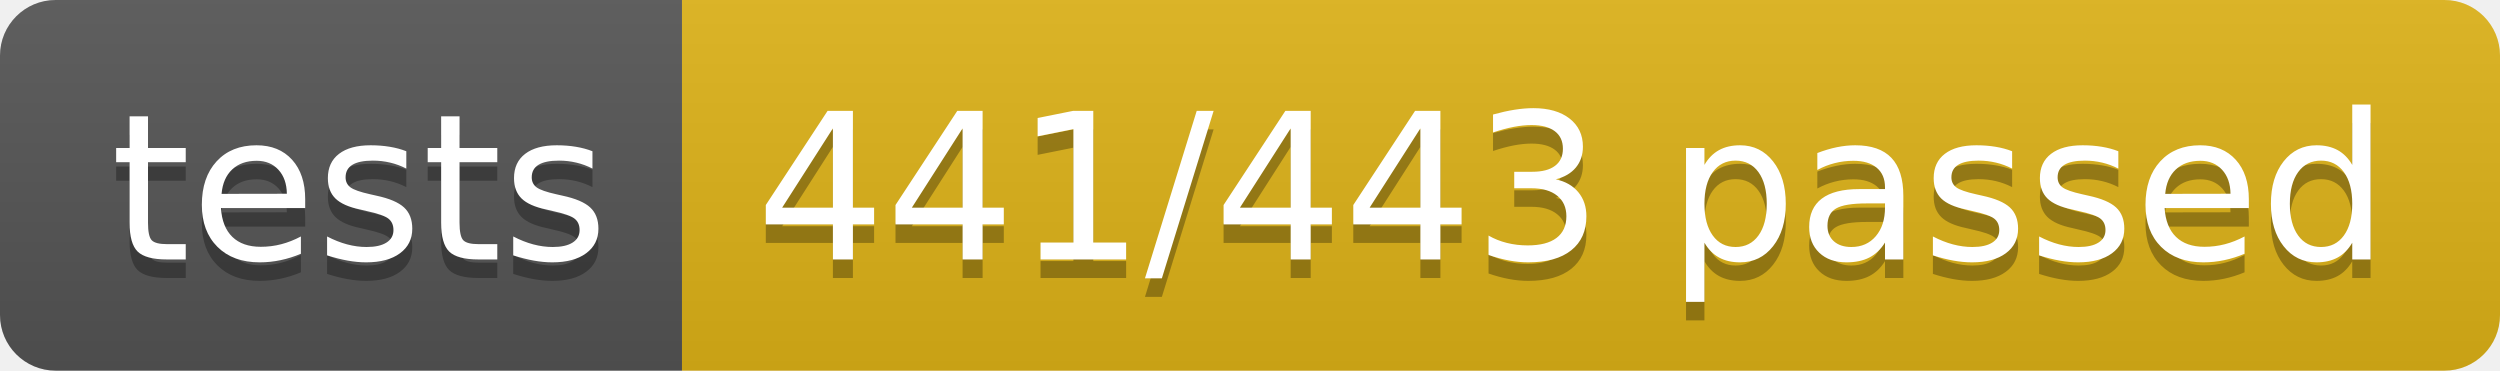
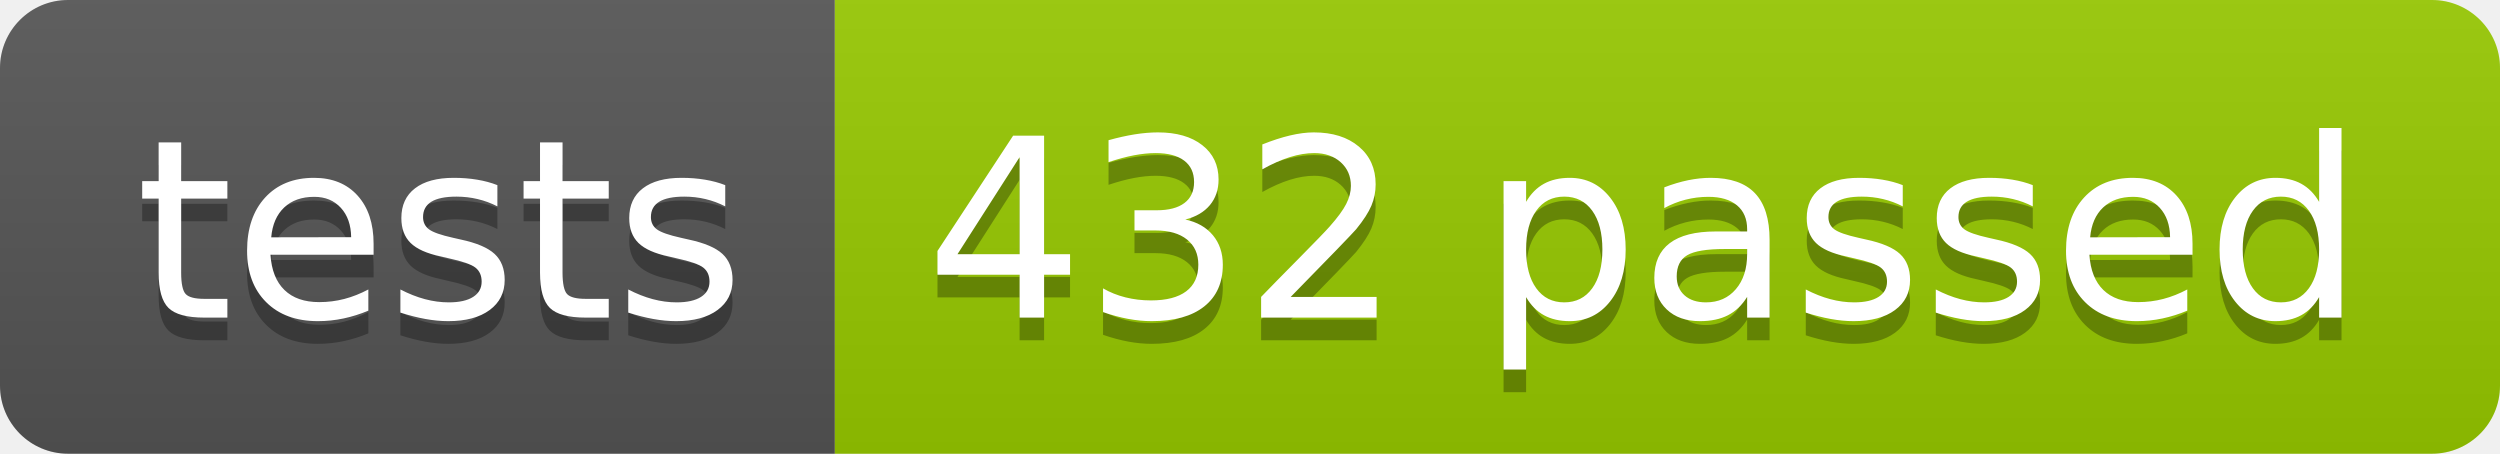
- <svg xmlns="http://www.w3.org/2000/svg" width="134.9" height="20">
+ <svg xmlns="http://www.w3.org/2000/svg" width="110.2" height="20">
  <linearGradient id="smooth" x2="0" y2="100%">
    <stop offset="0" stop-color="#bbb" stop-opacity=".1" />
    <stop offset="1" stop-opacity=".1" />
  </linearGradient>
  <clipPath id="round">
-     <rect width="134.9" height="20" rx="3" fill="#fff" />
+     <rect width="110.2" height="20" rx="3" fill="#fff" />
  </clipPath>
  <g clip-path="url(#round)">
    <rect width="36.8" height="20" fill="#555" />
-     <rect x="36.8" width="98.1" height="20" fill="#dfb317" />
-     <rect width="134.9" height="20" fill="url(#smooth)" />
+     <rect x="36.8" width="73.4" height="20" fill="#97CA00" />
+     <rect width="110.2" height="20" fill="url(#smooth)" />
  </g>
  <g fill="#fff" text-anchor="middle" font-family="DejaVu Sans,Verdana,Geneva,sans-serif" font-size="110">
    <text x="194.0" y="150" fill="#010101" fill-opacity=".3" transform="scale(0.1)" textLength="268.0" lengthAdjust="spacing">tests</text>
    <text x="194.0" y="140" transform="scale(0.1)" textLength="268.0" lengthAdjust="spacing">tests</text>
-     <text x="848.5" y="150" fill="#010101" fill-opacity=".3" transform="scale(0.1)" textLength="881.0" lengthAdjust="spacing">441/443 passed</text>
-     <text x="848.5" y="140" transform="scale(0.1)" textLength="881.0" lengthAdjust="spacing">441/443 passed</text>
+     <text x="725.0" y="150" fill="#010101" fill-opacity=".3" transform="scale(0.1)" textLength="634.0" lengthAdjust="spacing">432 passed</text>
+     <text x="725.0" y="140" transform="scale(0.1)" textLength="634.0" lengthAdjust="spacing">432 passed</text>
  </g>
</svg>
